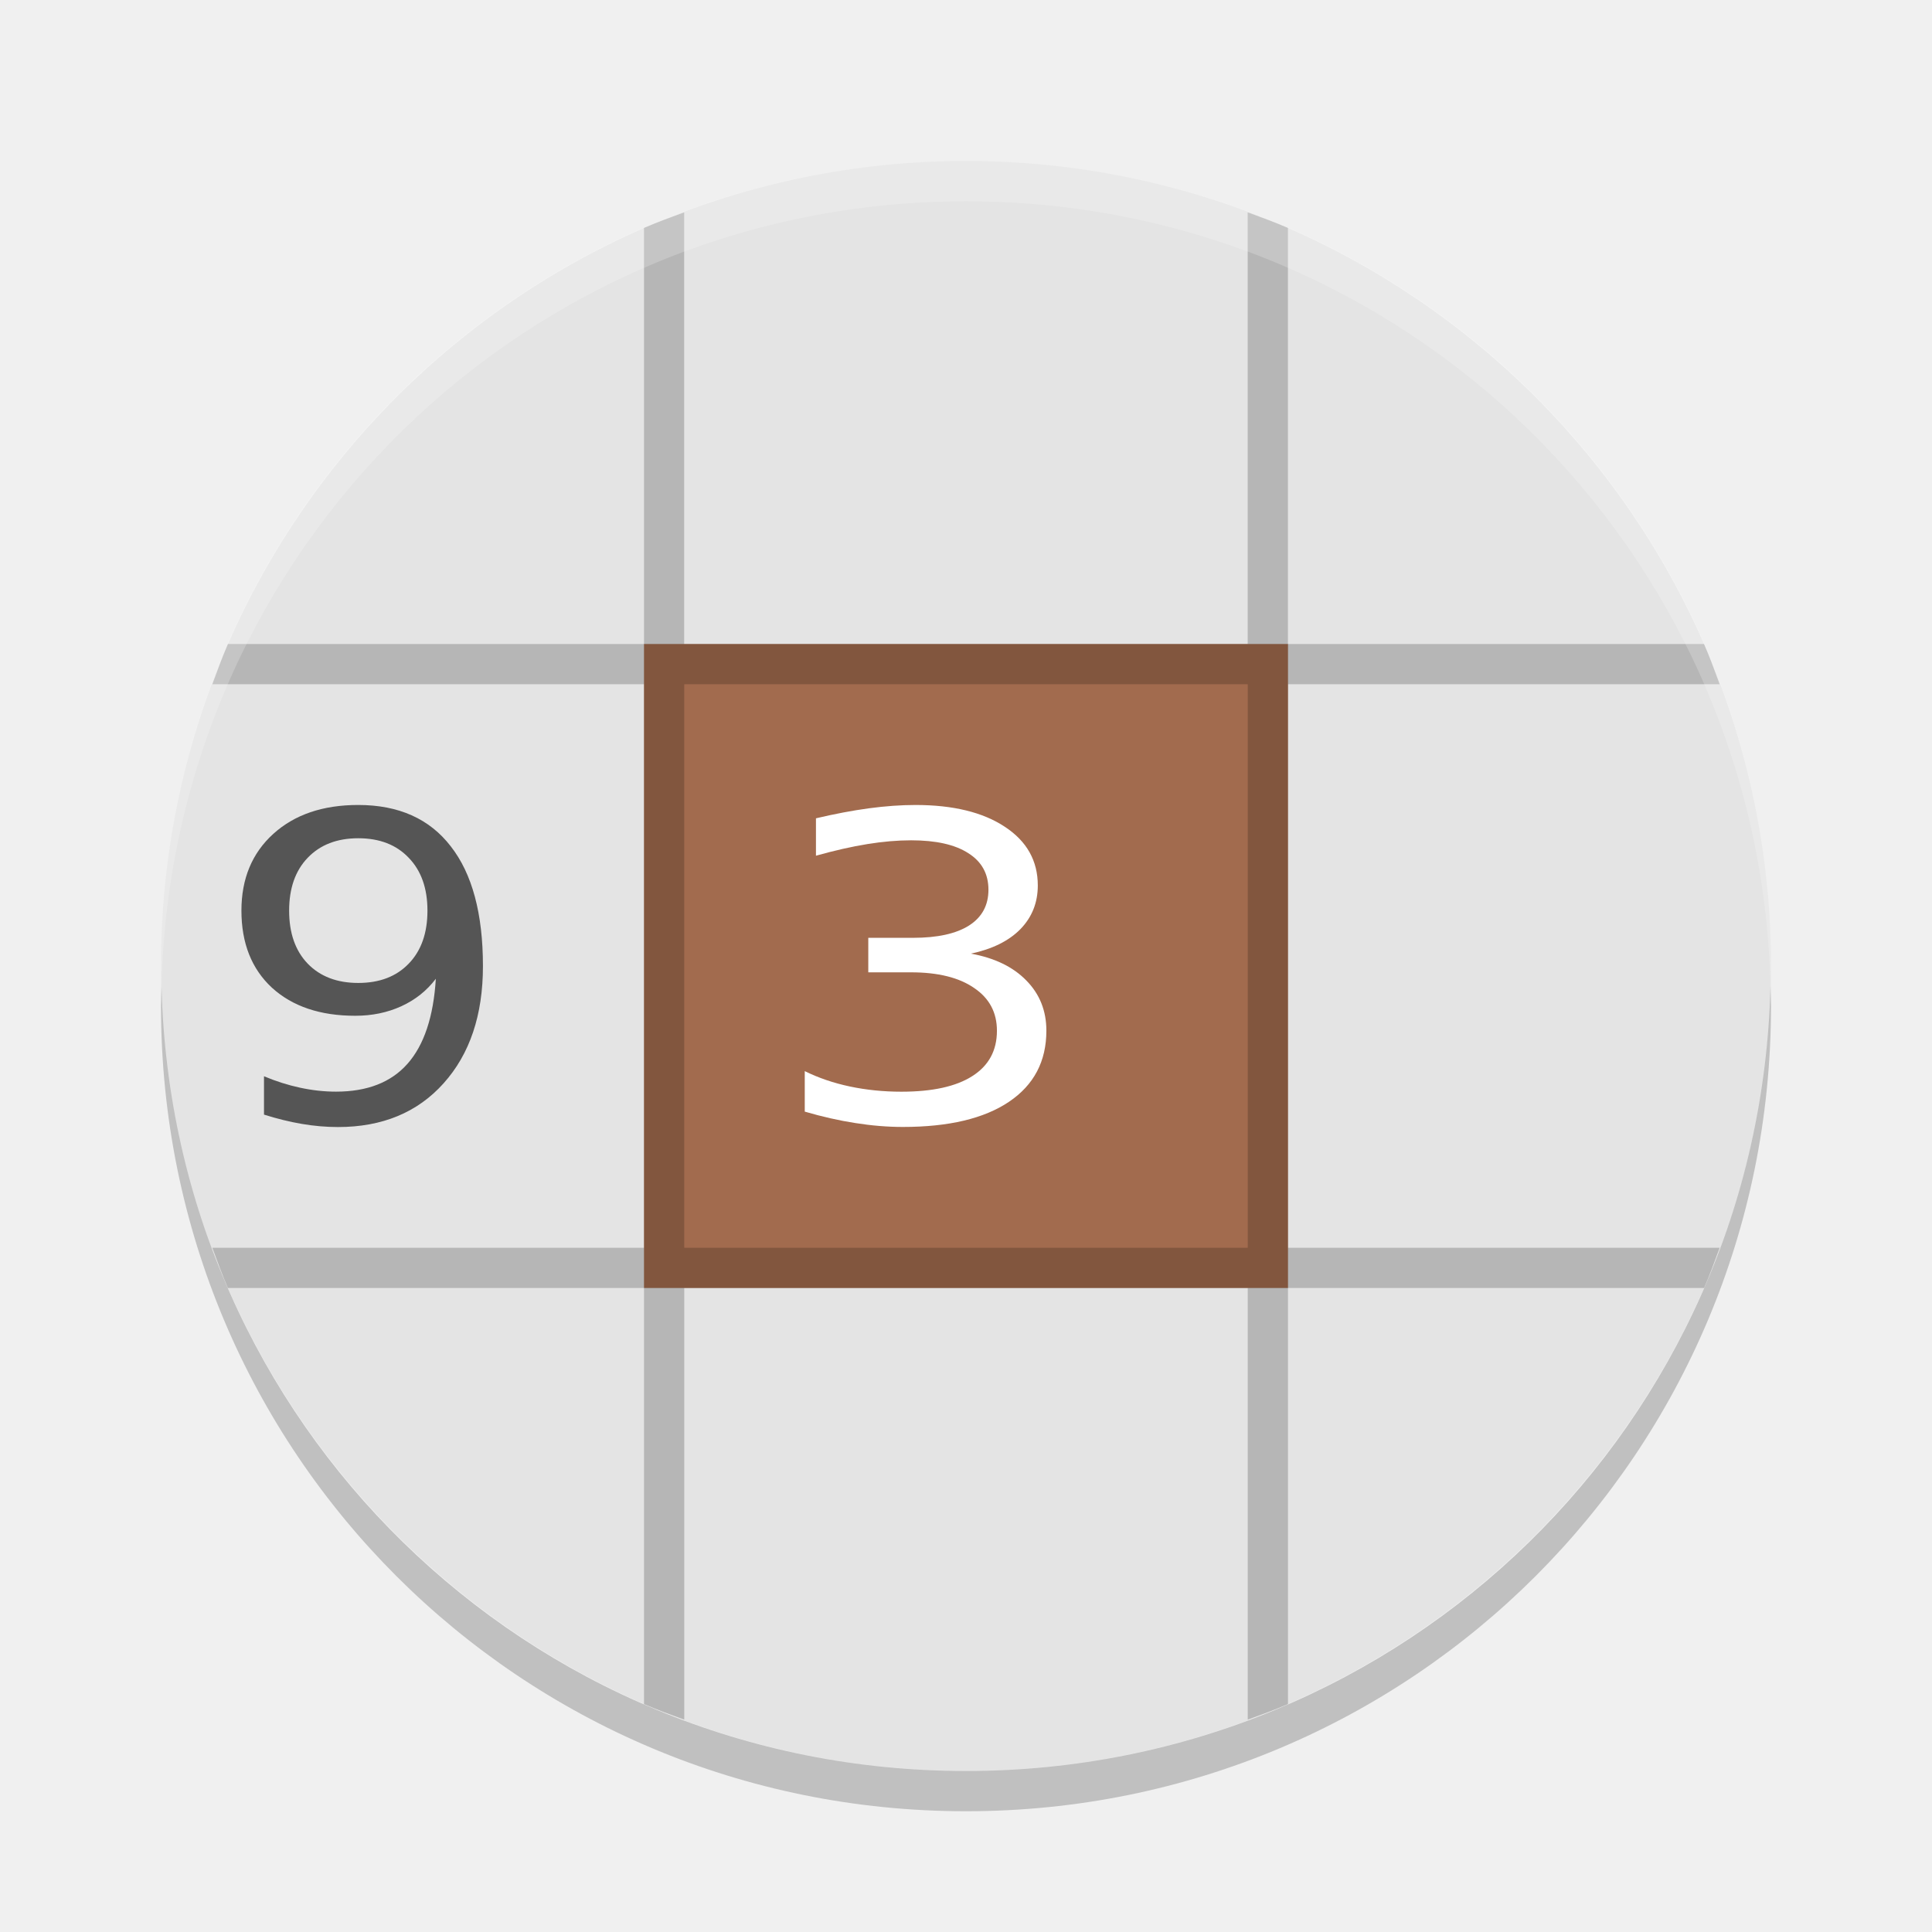
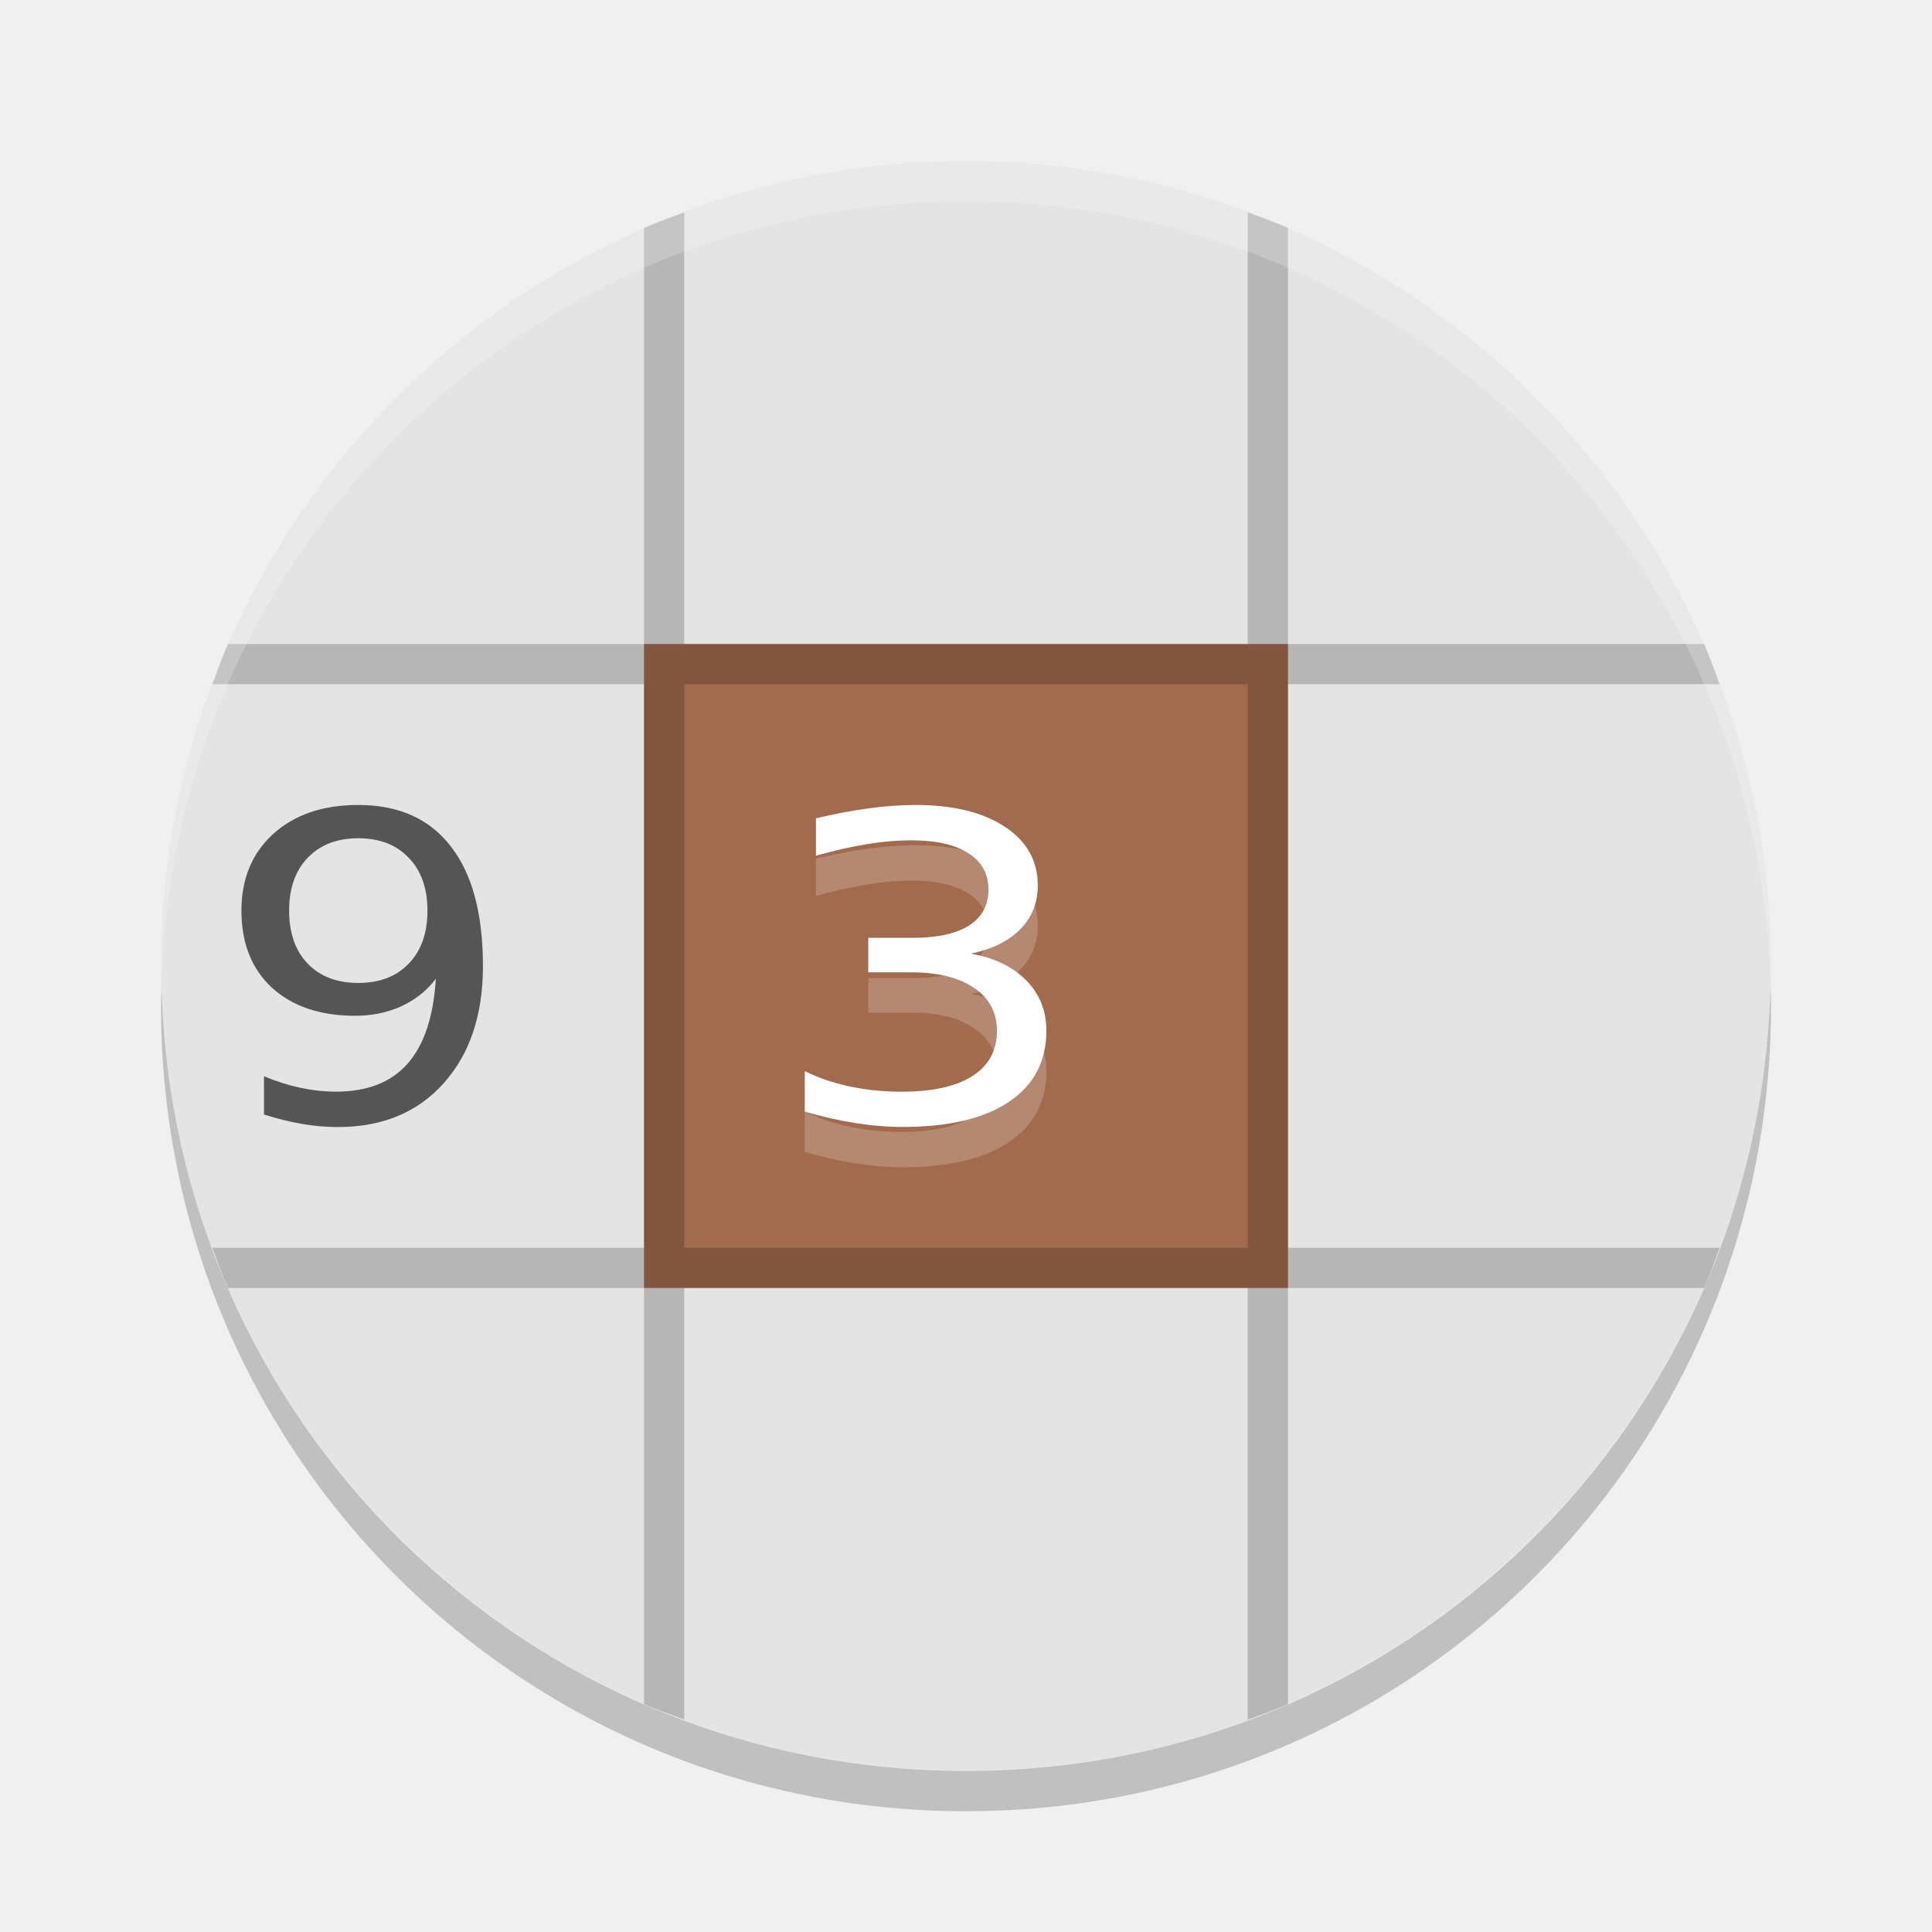
<svg xmlns="http://www.w3.org/2000/svg" width="24" height="24" version="1">
-   <g transform="translate(1,1)">
-     <rect fill="#e4e4e4" width="20" height="20" x="-21" y="-21" rx="10" ry="10" transform="matrix(0,-1,-1,0,0,0)" />
-     <rect fill="#a26b4e" width="8" height="8" x="7" y="7" ry="0" />
-     <path opacity=".2" d="m7.5 1.638c-0.168 0.062-0.337 0.122-0.5 0.193v5.169h-5.169c-0.071 0.164-0.131 0.332-0.193 0.5h5.362v7h-5.362c0.062 0.168 0.122 0.337 0.193 0.5h5.169v5.169c0.163 0.071 0.332 0.131 0.5 0.193v-5.362h7v5.362c0.168-0.062 0.337-0.122 0.5-0.193v-5.169h5.169c0.071-0.163 0.131-0.332 0.193-0.5h-5.362v-7h5.362c-0.062-0.168-0.122-0.337-0.194-0.5h-5.169v-5.169c-0.164-0.071-0.332-0.131-0.5-0.193v5.362h-7v-5.362zm0 5.862h7v7h-7v-7z" />
-     <path fill="#fff" opacity=".2" d="m11 1c-5.54 0-10 4.46-10 10 0 0.084 0.004 0.166 0.006 0.25 0.132-5.423 4.538-9.75 9.994-9.75 5.456 0 9.862 4.327 9.994 9.75 0.002-0.083 0.006-0.166 0.006-0.25 0-5.54-4.46-10-10-10z" />
-     <path opacity=".2" d="m1.006 11.25c-0.002 0.084-0.006 0.166-0.006 0.25 0 5.54 4.46 10 10 10s10-4.46 10-10c0-0.084-0.004-0.167-0.006-0.25-0.132 5.423-4.538 9.75-9.994 9.75s-9.862-4.327-9.994-9.75z" />
-     <g fill="#fff" transform="matrix(1.0871 0 0 .91986 -1 -1)">
-       <path d="m11.093 12.878q0.407 0.087 0.634 0.362 0.23 0.275 0.23 0.679 0 0.62-0.427 0.96-0.427 0.34-1.213 0.34-0.264 0-0.545-0.053-0.278-0.051-0.576-0.154v-0.547q0.236 0.138 0.517 0.208t0.587 0.07q0.533 0 0.811-0.211 0.281-0.211 0.281-0.612 0-0.371-0.261-0.578-0.258-0.211-0.721-0.211h-0.488v-0.466h0.511q0.418 0 0.64-0.166 0.222-0.168 0.222-0.483 0-0.323-0.23-0.494-0.227-0.174-0.654-0.174-0.233 0-0.5 0.051-0.267 0.051-0.587 0.157v-0.505q0.323-0.09 0.604-0.135 0.284-0.045 0.533-0.045 0.646 0 1.022 0.295 0.376 0.292 0.376 0.792 0 0.348-0.199 0.59-0.199 0.239-0.567 0.331z" />
-     </g>
-     <g fill="#555" transform="matrix(1.062 0 0 .94159 -1 -1)">
-       <path d="m3.088 14.704v-0.505q0.208 0.099 0.422 0.151t0.42 0.052q0.548 0 0.836-0.367 0.291-0.37 0.332-1.122-0.159 0.236-0.403 0.362-0.244 0.126-0.54 0.126-0.614 0-0.974-0.37-0.357-0.373-0.357-1.018 0-0.631 0.373-1.012 0.373-0.381 0.993-0.381 0.71 0 1.083 0.546 0.376 0.543 0.376 1.58 0 0.968-0.461 1.547-0.458 0.576-1.234 0.576-0.208 0-0.422-0.041t-0.444-0.123zm1.103-1.736q0.373 0 0.59-0.255 0.219-0.255 0.219-0.699 0-0.442-0.219-0.697-0.217-0.258-0.59-0.258t-0.592 0.258q-0.217 0.255-0.217 0.697 0 0.444 0.217 0.699 0.219 0.255 0.592 0.255z" />
-     </g>
+   <rect style="fill:#e4e4e4" width="20" height="20" x="-22" y="-22" rx="10" ry="10" transform="matrix(0,-1,-1,0,0,0)" />
+   <rect style="fill:#a26b4e" width="8" height="8" x="8" y="8" ry="0" />
+   <path style="opacity:0.2" d="M 8.5,2.638 C 8.332,2.7 8.164,2.76 8,2.831 V 8 H 2.831 C 2.76,8.164 2.7,8.332 2.638,8.5 h 5.362 v 7 H 2.638 c 0.062,0.168 0.122,0.337 0.193,0.5 h 5.169 v 5.169 c 0.163,0.071 0.332,0.131 0.5,0.193 v -5.362 h 7 v 5.362 c 0.168,-0.062 0.337,-0.122 0.5,-0.193 V 16 h 5.169 c 0.071,-0.163 0.131,-0.332 0.193,-0.5 h -5.362 v -7 h 5.362 C 21.3,8.332 21.24,8.164 21.169,8 h -5.169 V 2.831 c -0.164,-0.071 -0.332,-0.131 -0.5,-0.193 v 5.362 h -7 V 2.638 Z m 0,5.862 h 7 v 7 h -7 z" />
+   <path style="opacity:0.2;fill:#ffffff" d="M 12,2 C 6.46,2 2,6.46 2,12 2,12.084 2.004,12.166 2.006,12.25 2.138,6.827 6.544,2.5 12,2.5 c 5.456,0 9.862,4.327 9.994,9.75 0.002,-0.083 0.006,-0.166 0.006,-0.25 0,-5.54 -4.46,-10 -10,-10 z" />
+   <path style="opacity:0.2" d="M 2.006,12.25 C 2.004,12.334 2,12.416 2,12.5 c 0,5.54 4.46,10 10,10 5.54,0 10,-4.46 10,-10 0,-0.084 -0.004,-0.167 -0.006,-0.25 -0.132,5.423 -4.538,9.75 -9.994,9.75 -5.456,0 -9.862,-4.327 -9.994,-9.75 z" />
+   <g transform="scale(1.0871,0.91986)" style="fill:#ffffff">
+     <path d="m 11.093,13.422 q 0.407,0.087 0.634,0.362 0.23,0.275 0.23,0.679 0,0.62 -0.427,0.96 -0.427,0.34 -1.213,0.34 -0.264,0 -0.545,-0.053 -0.278,-0.051 -0.576,-0.154 v -0.547 q 0.236,0.138 0.517,0.208 0.281,0.07 0.587,0.07 0.533,0 0.811,-0.211 0.281,-0.211 0.281,-0.612 0,-0.371 -0.261,-0.578 -0.258,-0.211 -0.721,-0.211 H 9.922 v -0.466 h 0.511 q 0.418,0 0.64,-0.166 0.222,-0.168 0.222,-0.483 0,-0.323 -0.23,-0.494 -0.227,-0.174 -0.654,-0.174 -0.233,0 -0.5,0.051 -0.267,0.051 -0.587,0.157 v -0.505 q 0.323,-0.09 0.604,-0.135 0.284,-0.045 0.533,-0.045 0.646,0 1.022,0.295 0.376,0.292 0.376,0.792 0,0.348 -0.199,0.59 -0.199,0.239 -0.567,0.331 z" style="opacity:0.2" />
+   </g>
+   <g style="fill:#ffffff" transform="scale(1.0871,0.91986)">
+     <path d="m 11.093,12.878 q 0.407,0.087 0.634,0.362 0.23,0.275 0.23,0.679 0,0.62 -0.427,0.96 -0.427,0.34 -1.213,0.34 -0.264,0 -0.545,-0.053 -0.278,-0.051 -0.576,-0.154 v -0.547 q 0.236,0.138 0.517,0.208 0.281,0.07 0.587,0.07 0.533,0 0.811,-0.211 0.281,-0.211 0.281,-0.612 0,-0.371 -0.261,-0.578 -0.258,-0.211 -0.721,-0.211 H 9.922 v -0.466 h 0.511 q 0.418,0 0.64,-0.166 0.222,-0.168 0.222,-0.483 0,-0.323 -0.23,-0.494 -0.227,-0.174 -0.654,-0.174 -0.233,0 -0.5,0.051 -0.267,0.051 -0.587,0.157 v -0.505 q 0.323,-0.09 0.604,-0.135 0.284,-0.045 0.533,-0.045 0.646,0 1.022,0.295 0.376,0.292 0.376,0.792 0,0.348 -0.199,0.59 -0.199,0.239 -0.567,0.331 z" />
+   </g>
+   <g style="fill:#555555" transform="scale(1.062,0.94159)">
+     <path d="m 3.088,14.704 v -0.505 q 0.208,0.099 0.422,0.151 0.214,0.052 0.42,0.052 0.548,0 0.836,-0.367 0.291,-0.37 0.332,-1.122 -0.159,0.236 -0.403,0.362 -0.244,0.126 -0.54,0.126 -0.614,0 -0.974,-0.37 -0.357,-0.373 -0.357,-1.018 0,-0.631 0.373,-1.012 0.373,-0.381 0.993,-0.381 0.71,0 1.083,0.546 0.376,0.543 0.376,1.58 0,0.968 -0.461,1.547 -0.458,0.576 -1.234,0.576 -0.208,0 -0.422,-0.041 Q 3.318,14.786 3.088,14.704 Z m 1.103,-1.736 q 0.373,0 0.59,-0.255 0.219,-0.255 0.219,-0.699 0,-0.442 -0.219,-0.697 -0.217,-0.258 -0.59,-0.258 -0.373,0 -0.592,0.258 -0.217,0.255 -0.217,0.697 0,0.444 0.217,0.699 0.219,0.255 0.592,0.255 z" />
  </g>
</svg>
